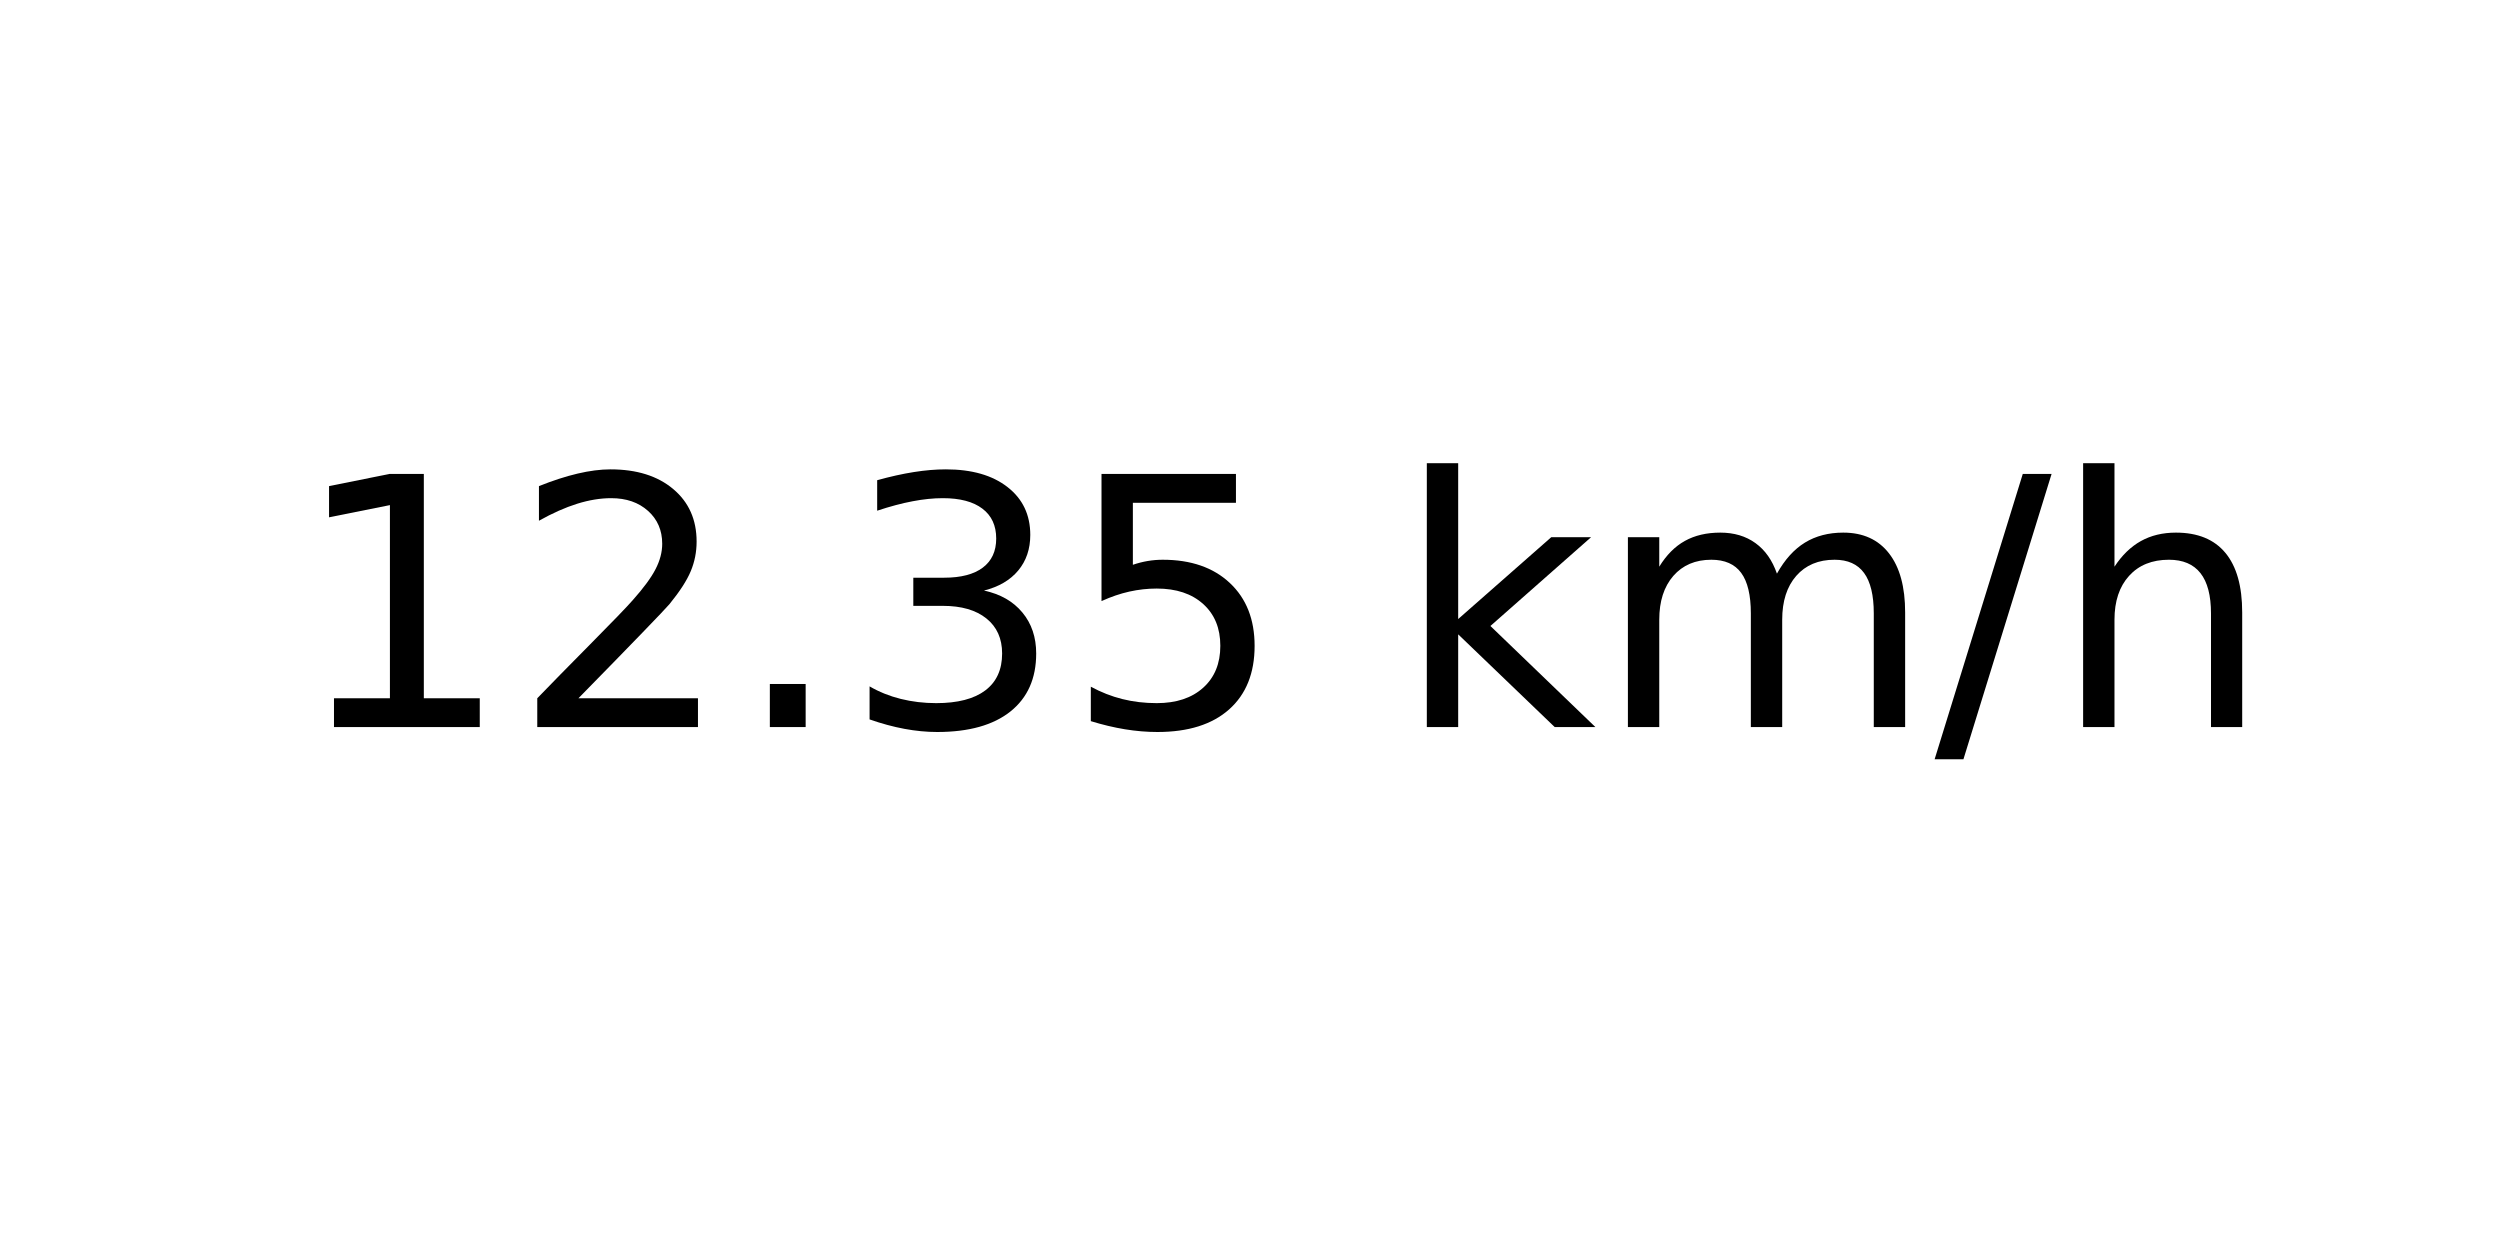
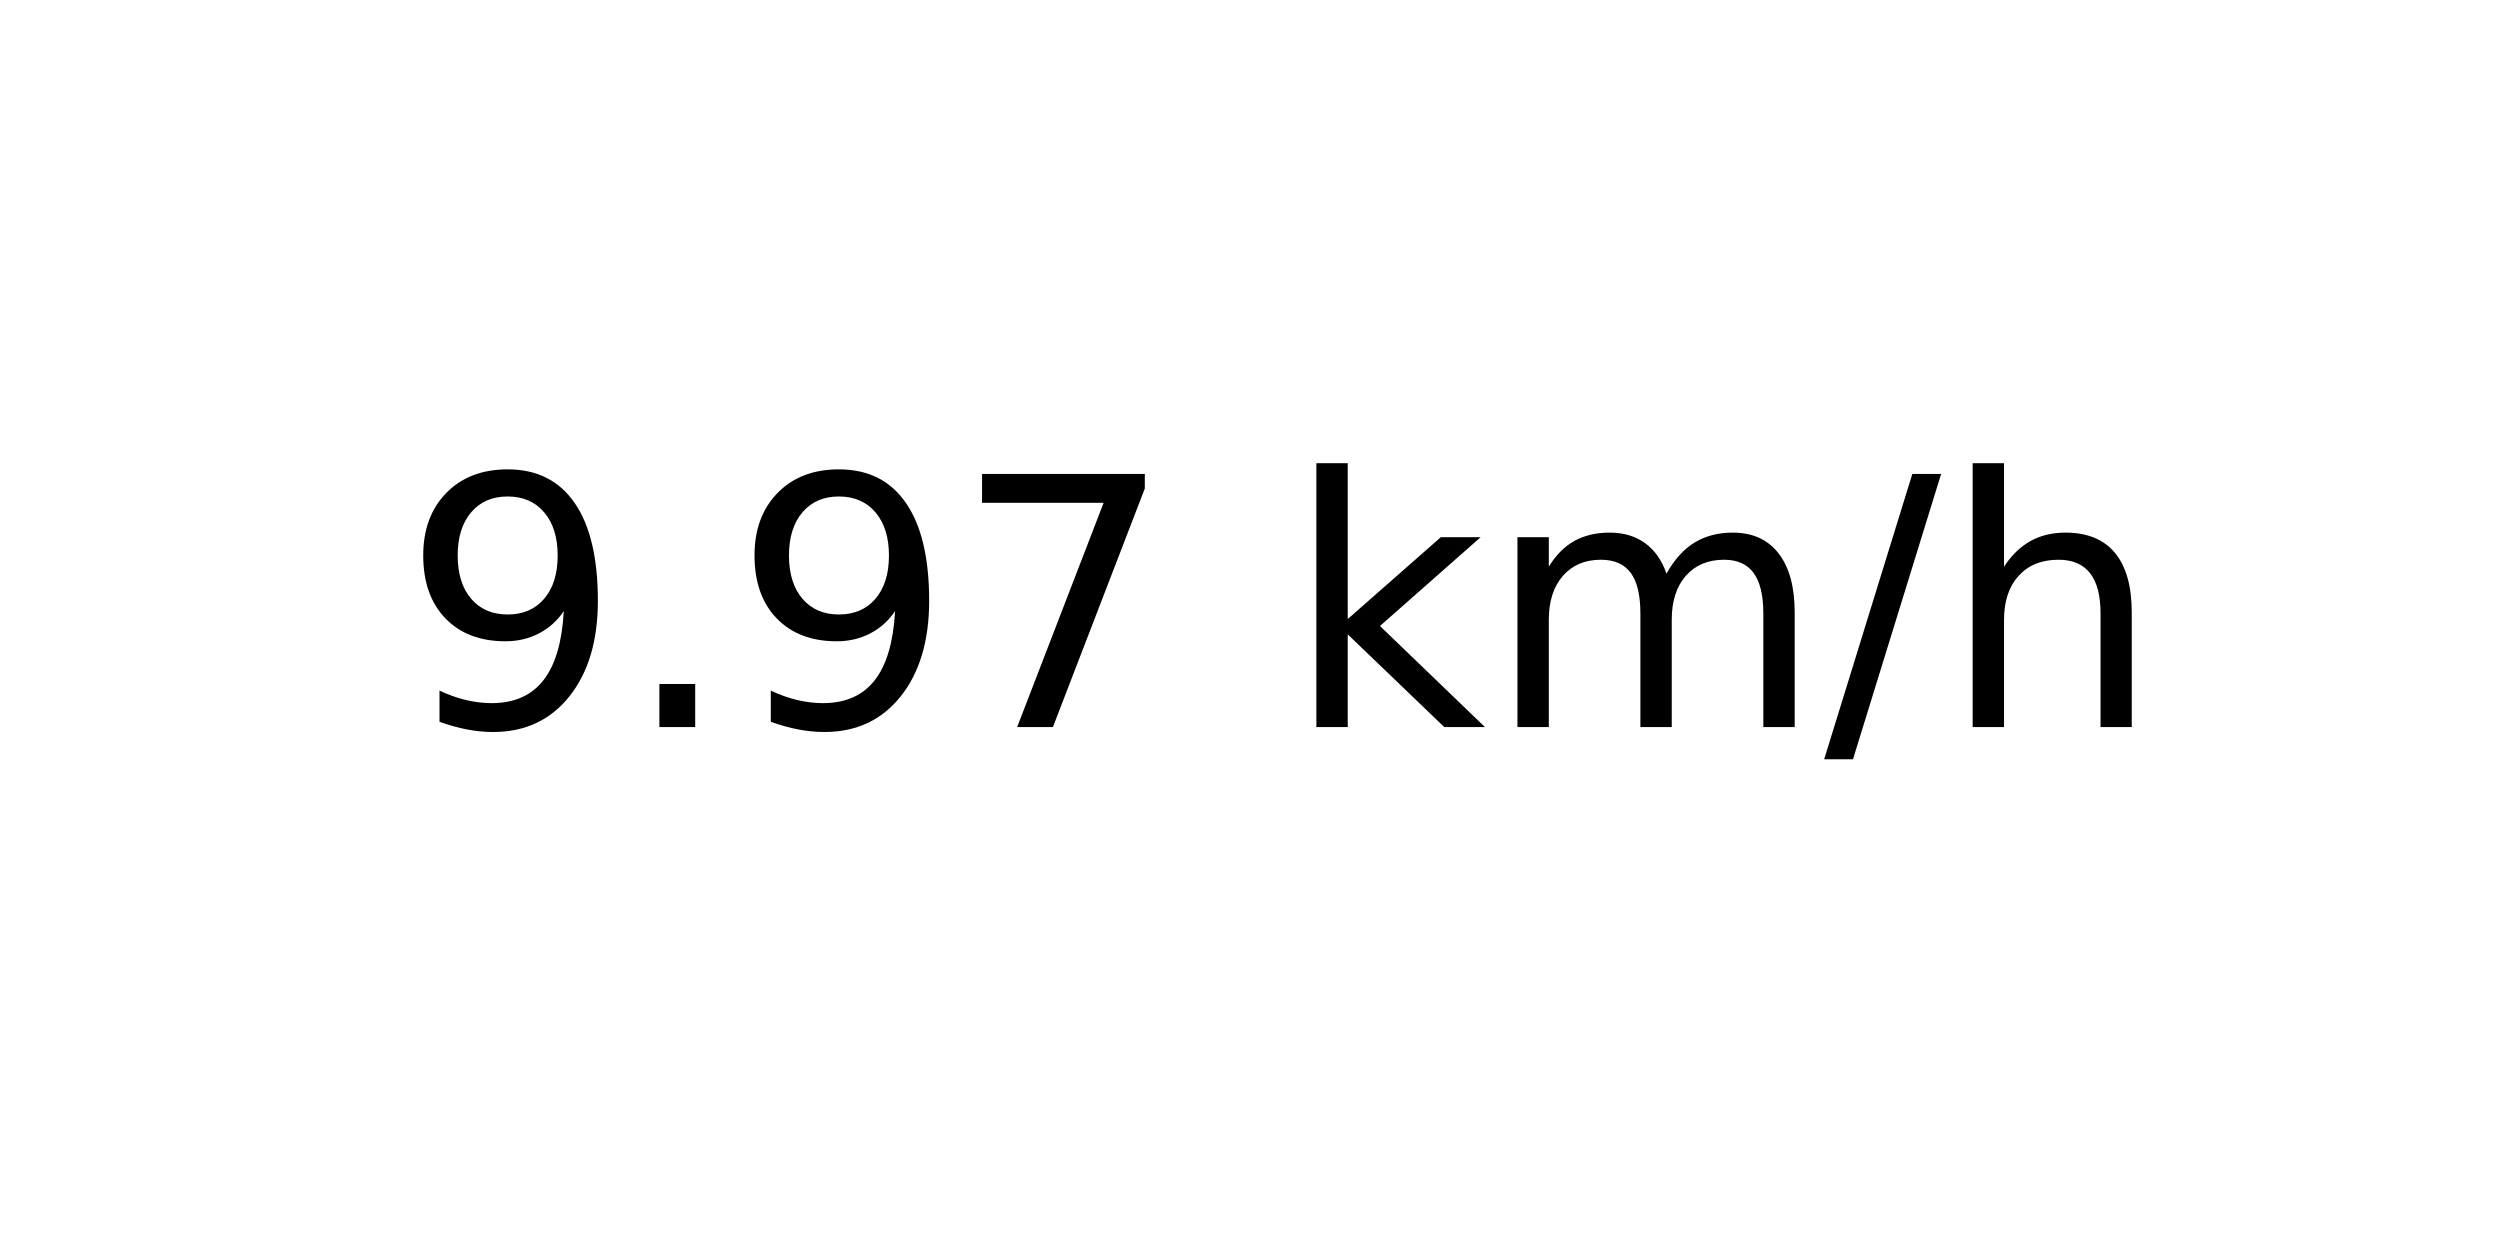
<svg xmlns="http://www.w3.org/2000/svg" xmlns:xlink="http://www.w3.org/1999/xlink" width="72pt" height="36pt" viewBox="0 0 72 36" version="1.1">
  <defs>
    <style type="text/css">*{stroke-linejoin: round; stroke-linecap: butt}</style>
  </defs>
  <g id="figure_1">
    <g id="axes_1">
      <g id="text_1">
-         <g transform="translate(8.378125 20.93937) scale(0.1 -0.1)">
+         <g transform="translate(11.55937 20.93937) scale(0.1 -0.1)">
          <defs>
-             <path id="DejaVuSans-31" d="M 794 531  L 1825 531  L 1825 4091  L 703 3866  L 703 4441  L 1819 4666  L 2450 4666  L 2450 531  L 3481 531  L 3481 0  L 794 0  L 794 531  z " transform="scale(0.015625)" />
-             <path id="DejaVuSans-32" d="M 1228 531  L 3431 531  L 3431 0  L 469 0  L 469 531  Q 828 903 1448 1529  Q 2069 2156 2228 2338  Q 2531 2678 2651 2914  Q 2772 3150 2772 3378  Q 2772 3750 2511 3984  Q 2250 4219 1831 4219  Q 1534 4219 1204 4116  Q 875 4013 500 3803  L 500 4441  Q 881 4594 1212 4672  Q 1544 4750 1819 4750  Q 2544 4750 2975 4387  Q 3406 4025 3406 3419  Q 3406 3131 3298 2873  Q 3191 2616 2906 2266  Q 2828 2175 2409 1742  Q 1991 1309 1228 531  z " transform="scale(0.015625)" />
+             <path id="DejaVuSans-39" d="M 703 97  L 703 672  Q 941 559 1184 500  Q 1428 441 1663 441  Q 2288 441 2617 861  Q 2947 1281 2994 2138  Q 2813 1869 2534 1725  Q 2256 1581 1919 1581  Q 1219 1581 811 2004  Q 403 2428 403 3163  Q 403 3881 828 4315  Q 1253 4750 1959 4750  Q 2769 4750 3195 4129  Q 3622 3509 3622 2328  Q 3622 1225 3098 567  Q 2575 -91 1691 -91  Q 1453 -91 1209 -44  Q 966 3 703 97  z M 1959 2075  Q 2384 2075 2632 2365  Q 2881 2656 2881 3163  Q 2881 3666 2632 3958  Q 2384 4250 1959 4250  Q 1534 4250 1286 3958  Q 1038 3666 1038 3163  Q 1038 2656 1286 2365  Q 1534 2075 1959 2075  z " transform="scale(0.015625)" />
            <path id="DejaVuSans-2e" d="M 684 794  L 1344 794  L 1344 0  L 684 0  L 684 794  z " transform="scale(0.015625)" />
-             <path id="DejaVuSans-33" d="M 2597 2516  Q 3050 2419 3304 2112  Q 3559 1806 3559 1356  Q 3559 666 3084 287  Q 2609 -91 1734 -91  Q 1441 -91 1130 -33  Q 819 25 488 141  L 488 750  Q 750 597 1062 519  Q 1375 441 1716 441  Q 2309 441 2620 675  Q 2931 909 2931 1356  Q 2931 1769 2642 2001  Q 2353 2234 1838 2234  L 1294 2234  L 1294 2753  L 1863 2753  Q 2328 2753 2575 2939  Q 2822 3125 2822 3475  Q 2822 3834 2567 4026  Q 2313 4219 1838 4219  Q 1578 4219 1281 4162  Q 984 4106 628 3988  L 628 4550  Q 988 4650 1302 4700  Q 1616 4750 1894 4750  Q 2613 4750 3031 4423  Q 3450 4097 3450 3541  Q 3450 3153 3228 2886  Q 3006 2619 2597 2516  z " transform="scale(0.015625)" />
-             <path id="DejaVuSans-35" d="M 691 4666  L 3169 4666  L 3169 4134  L 1269 4134  L 1269 2991  Q 1406 3038 1543 3061  Q 1681 3084 1819 3084  Q 2600 3084 3056 2656  Q 3513 2228 3513 1497  Q 3513 744 3044 326  Q 2575 -91 1722 -91  Q 1428 -91 1123 -41  Q 819 9 494 109  L 494 744  Q 775 591 1075 516  Q 1375 441 1709 441  Q 2250 441 2565 725  Q 2881 1009 2881 1497  Q 2881 1984 2565 2268  Q 2250 2553 1709 2553  Q 1456 2553 1204 2497  Q 953 2441 691 2322  L 691 4666  z " transform="scale(0.015625)" />
+             <path id="DejaVuSans-37" d="M 525 4666  L 3525 4666  L 3525 4397  L 1831 0  L 1172 0  L 2766 4134  L 525 4134  L 525 4666  z " transform="scale(0.015625)" />
            <path id="DejaVuSans-20" transform="scale(0.015625)" />
            <path id="DejaVuSans-6b" d="M 581 4863  L 1159 4863  L 1159 1991  L 2875 3500  L 3609 3500  L 1753 1863  L 3688 0  L 2938 0  L 1159 1709  L 1159 0  L 581 0  L 581 4863  z " transform="scale(0.015625)" />
            <path id="DejaVuSans-6d" d="M 3328 2828  Q 3544 3216 3844 3400  Q 4144 3584 4550 3584  Q 5097 3584 5394 3201  Q 5691 2819 5691 2113  L 5691 0  L 5113 0  L 5113 2094  Q 5113 2597 4934 2840  Q 4756 3084 4391 3084  Q 3944 3084 3684 2787  Q 3425 2491 3425 1978  L 3425 0  L 2847 0  L 2847 2094  Q 2847 2600 2669 2842  Q 2491 3084 2119 3084  Q 1678 3084 1418 2786  Q 1159 2488 1159 1978  L 1159 0  L 581 0  L 581 3500  L 1159 3500  L 1159 2956  Q 1356 3278 1631 3431  Q 1906 3584 2284 3584  Q 2666 3584 2933 3390  Q 3200 3197 3328 2828  z " transform="scale(0.015625)" />
            <path id="DejaVuSans-2f" d="M 1625 4666  L 2156 4666  L 531 -594  L 0 -594  L 1625 4666  z " transform="scale(0.015625)" />
            <path id="DejaVuSans-68" d="M 3513 2113  L 3513 0  L 2938 0  L 2938 2094  Q 2938 2591 2744 2837  Q 2550 3084 2163 3084  Q 1697 3084 1428 2787  Q 1159 2491 1159 1978  L 1159 0  L 581 0  L 581 4863  L 1159 4863  L 1159 2956  Q 1366 3272 1645 3428  Q 1925 3584 2291 3584  Q 2894 3584 3203 3211  Q 3513 2838 3513 2113  z " transform="scale(0.015625)" />
          </defs>
-           <use xlink:href="#DejaVuSans-31" />
-           <use xlink:href="#DejaVuSans-32" x="63.623" />
-           <use xlink:href="#DejaVuSans-2e" x="127.246" />
-           <use xlink:href="#DejaVuSans-33" x="159.033" />
-           <use xlink:href="#DejaVuSans-35" x="222.656" />
-           <use xlink:href="#DejaVuSans-20" x="286.279" />
-           <use xlink:href="#DejaVuSans-6b" x="318.066" />
-           <use xlink:href="#DejaVuSans-6d" x="375.977" />
-           <use xlink:href="#DejaVuSans-2f" x="473.389" />
-           <use xlink:href="#DejaVuSans-68" x="507.08" />
+           <use xlink:href="#DejaVuSans-39" />
+           <use xlink:href="#DejaVuSans-2e" x="63.623" />
+           <use xlink:href="#DejaVuSans-39" x="95.41" />
+           <use xlink:href="#DejaVuSans-37" x="159.033" />
+           <use xlink:href="#DejaVuSans-20" x="222.656" />
+           <use xlink:href="#DejaVuSans-6b" x="254.443" />
+           <use xlink:href="#DejaVuSans-6d" x="312.354" />
+           <use xlink:href="#DejaVuSans-2f" x="409.766" />
+           <use xlink:href="#DejaVuSans-68" x="443.457" />
        </g>
      </g>
    </g>
  </g>
</svg>
